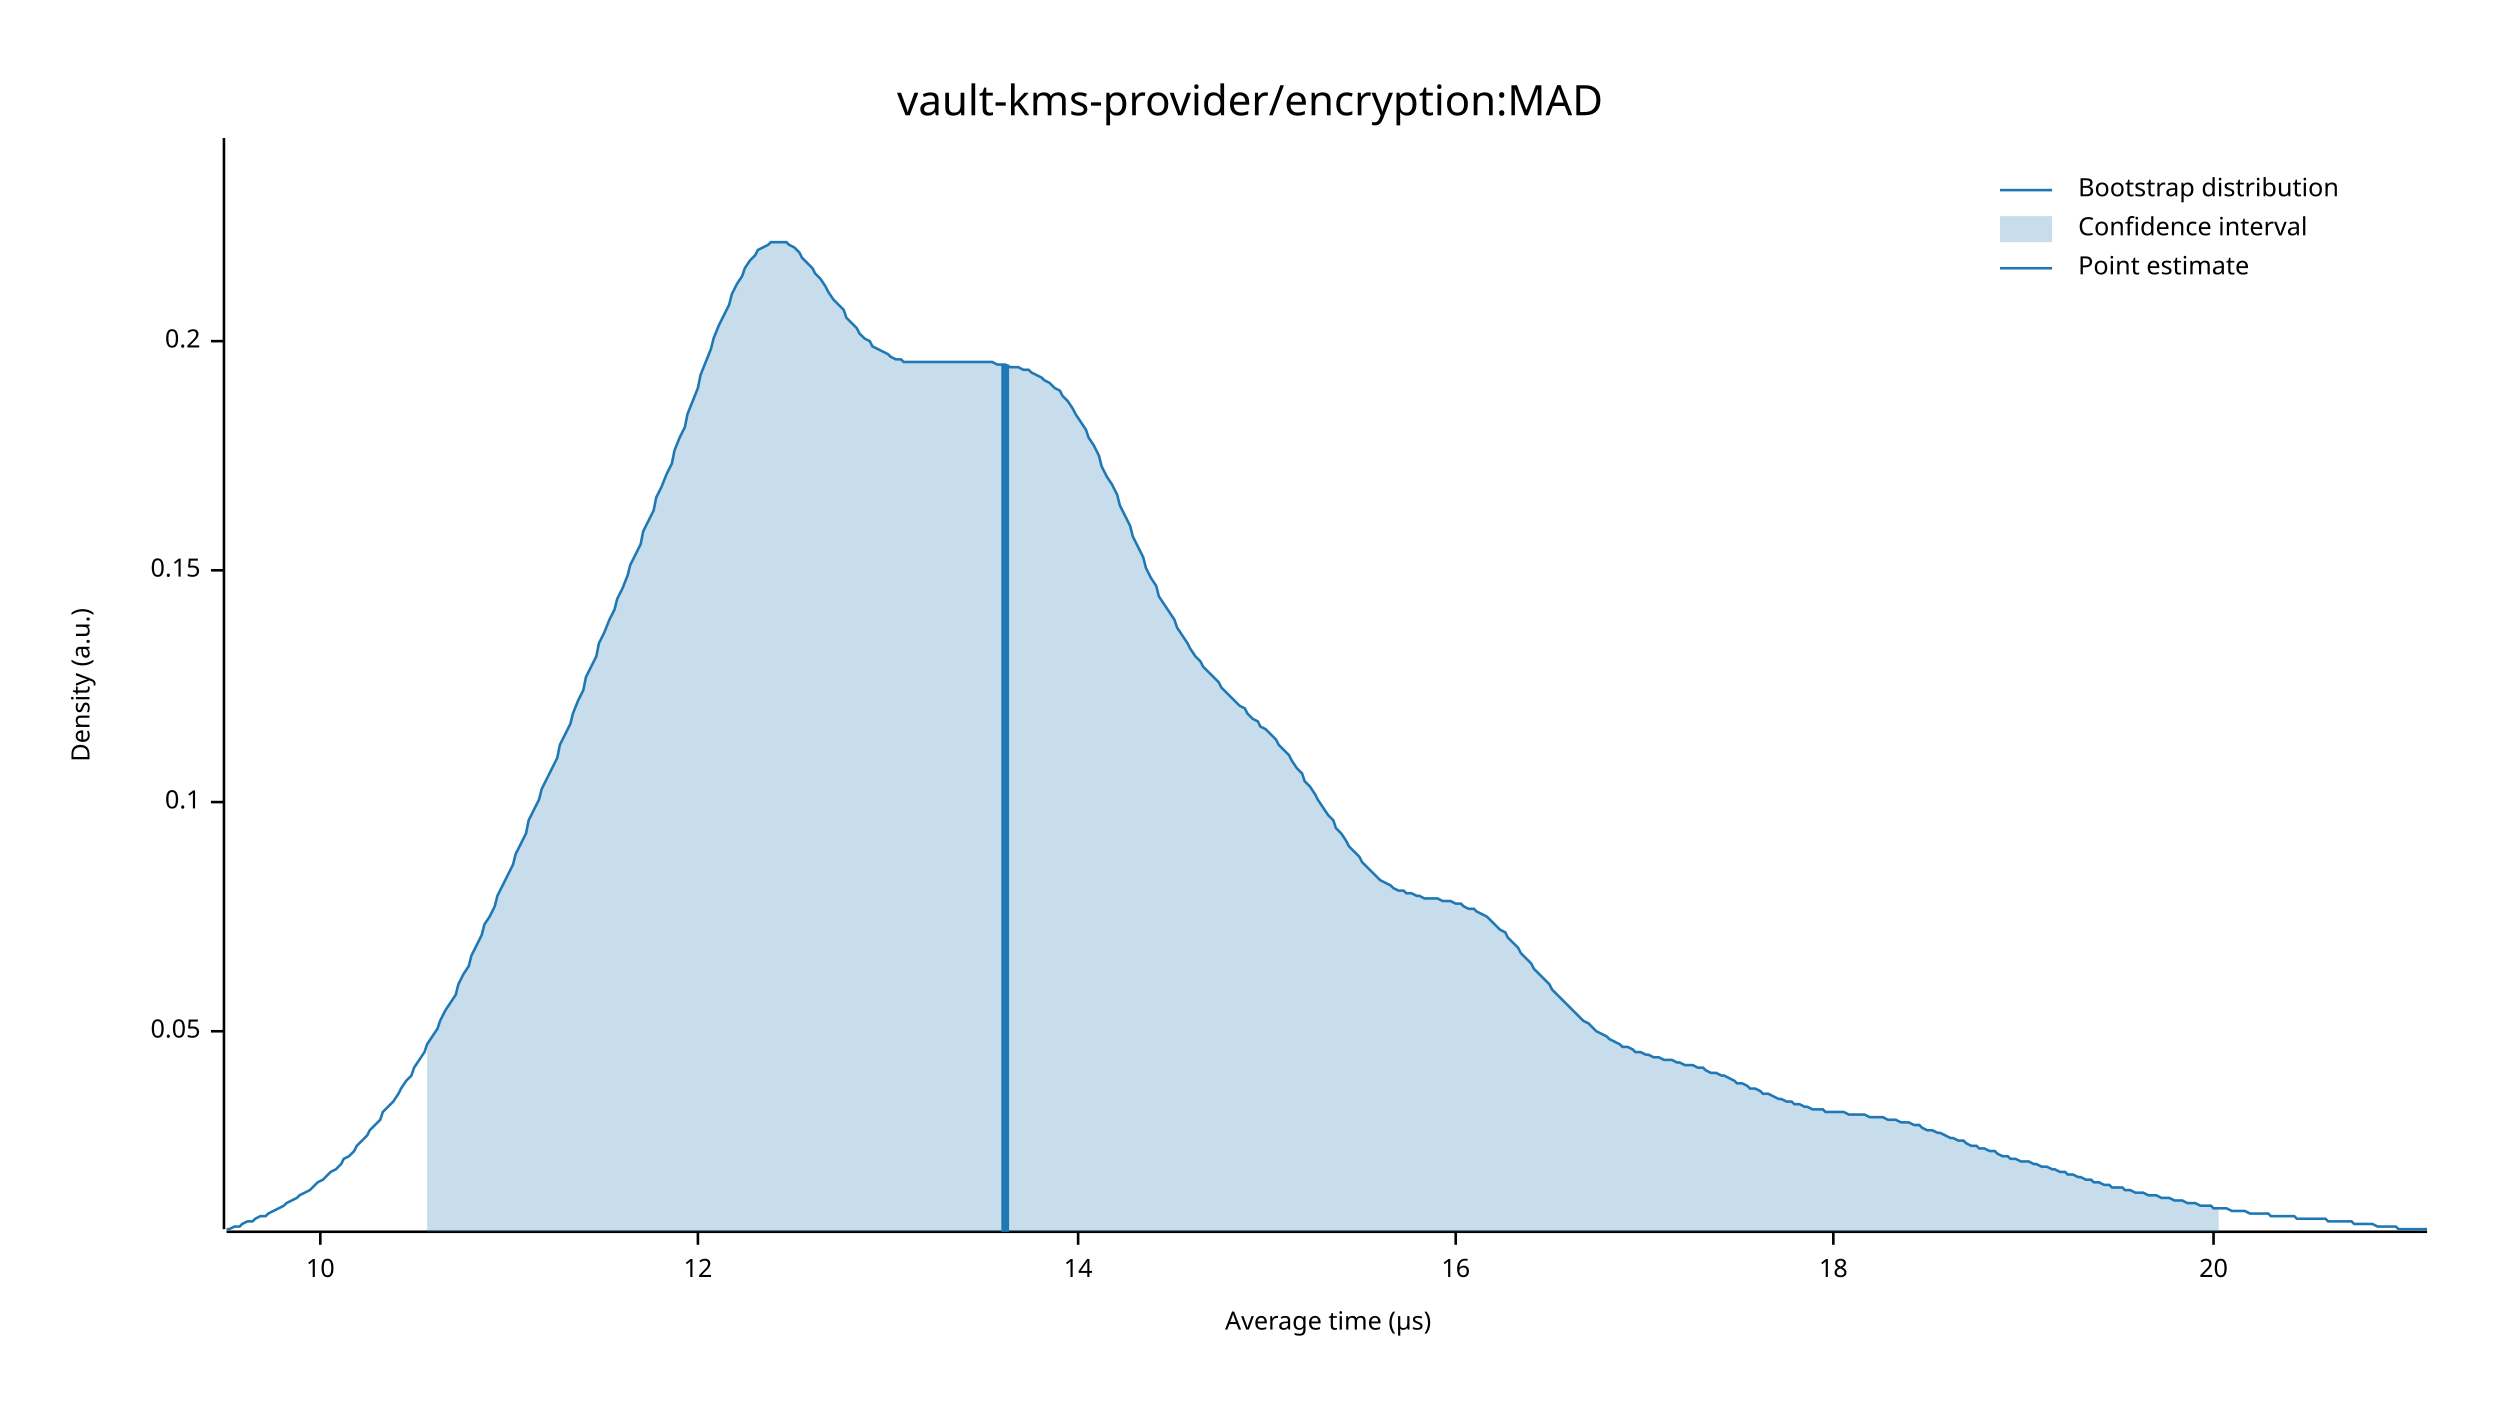
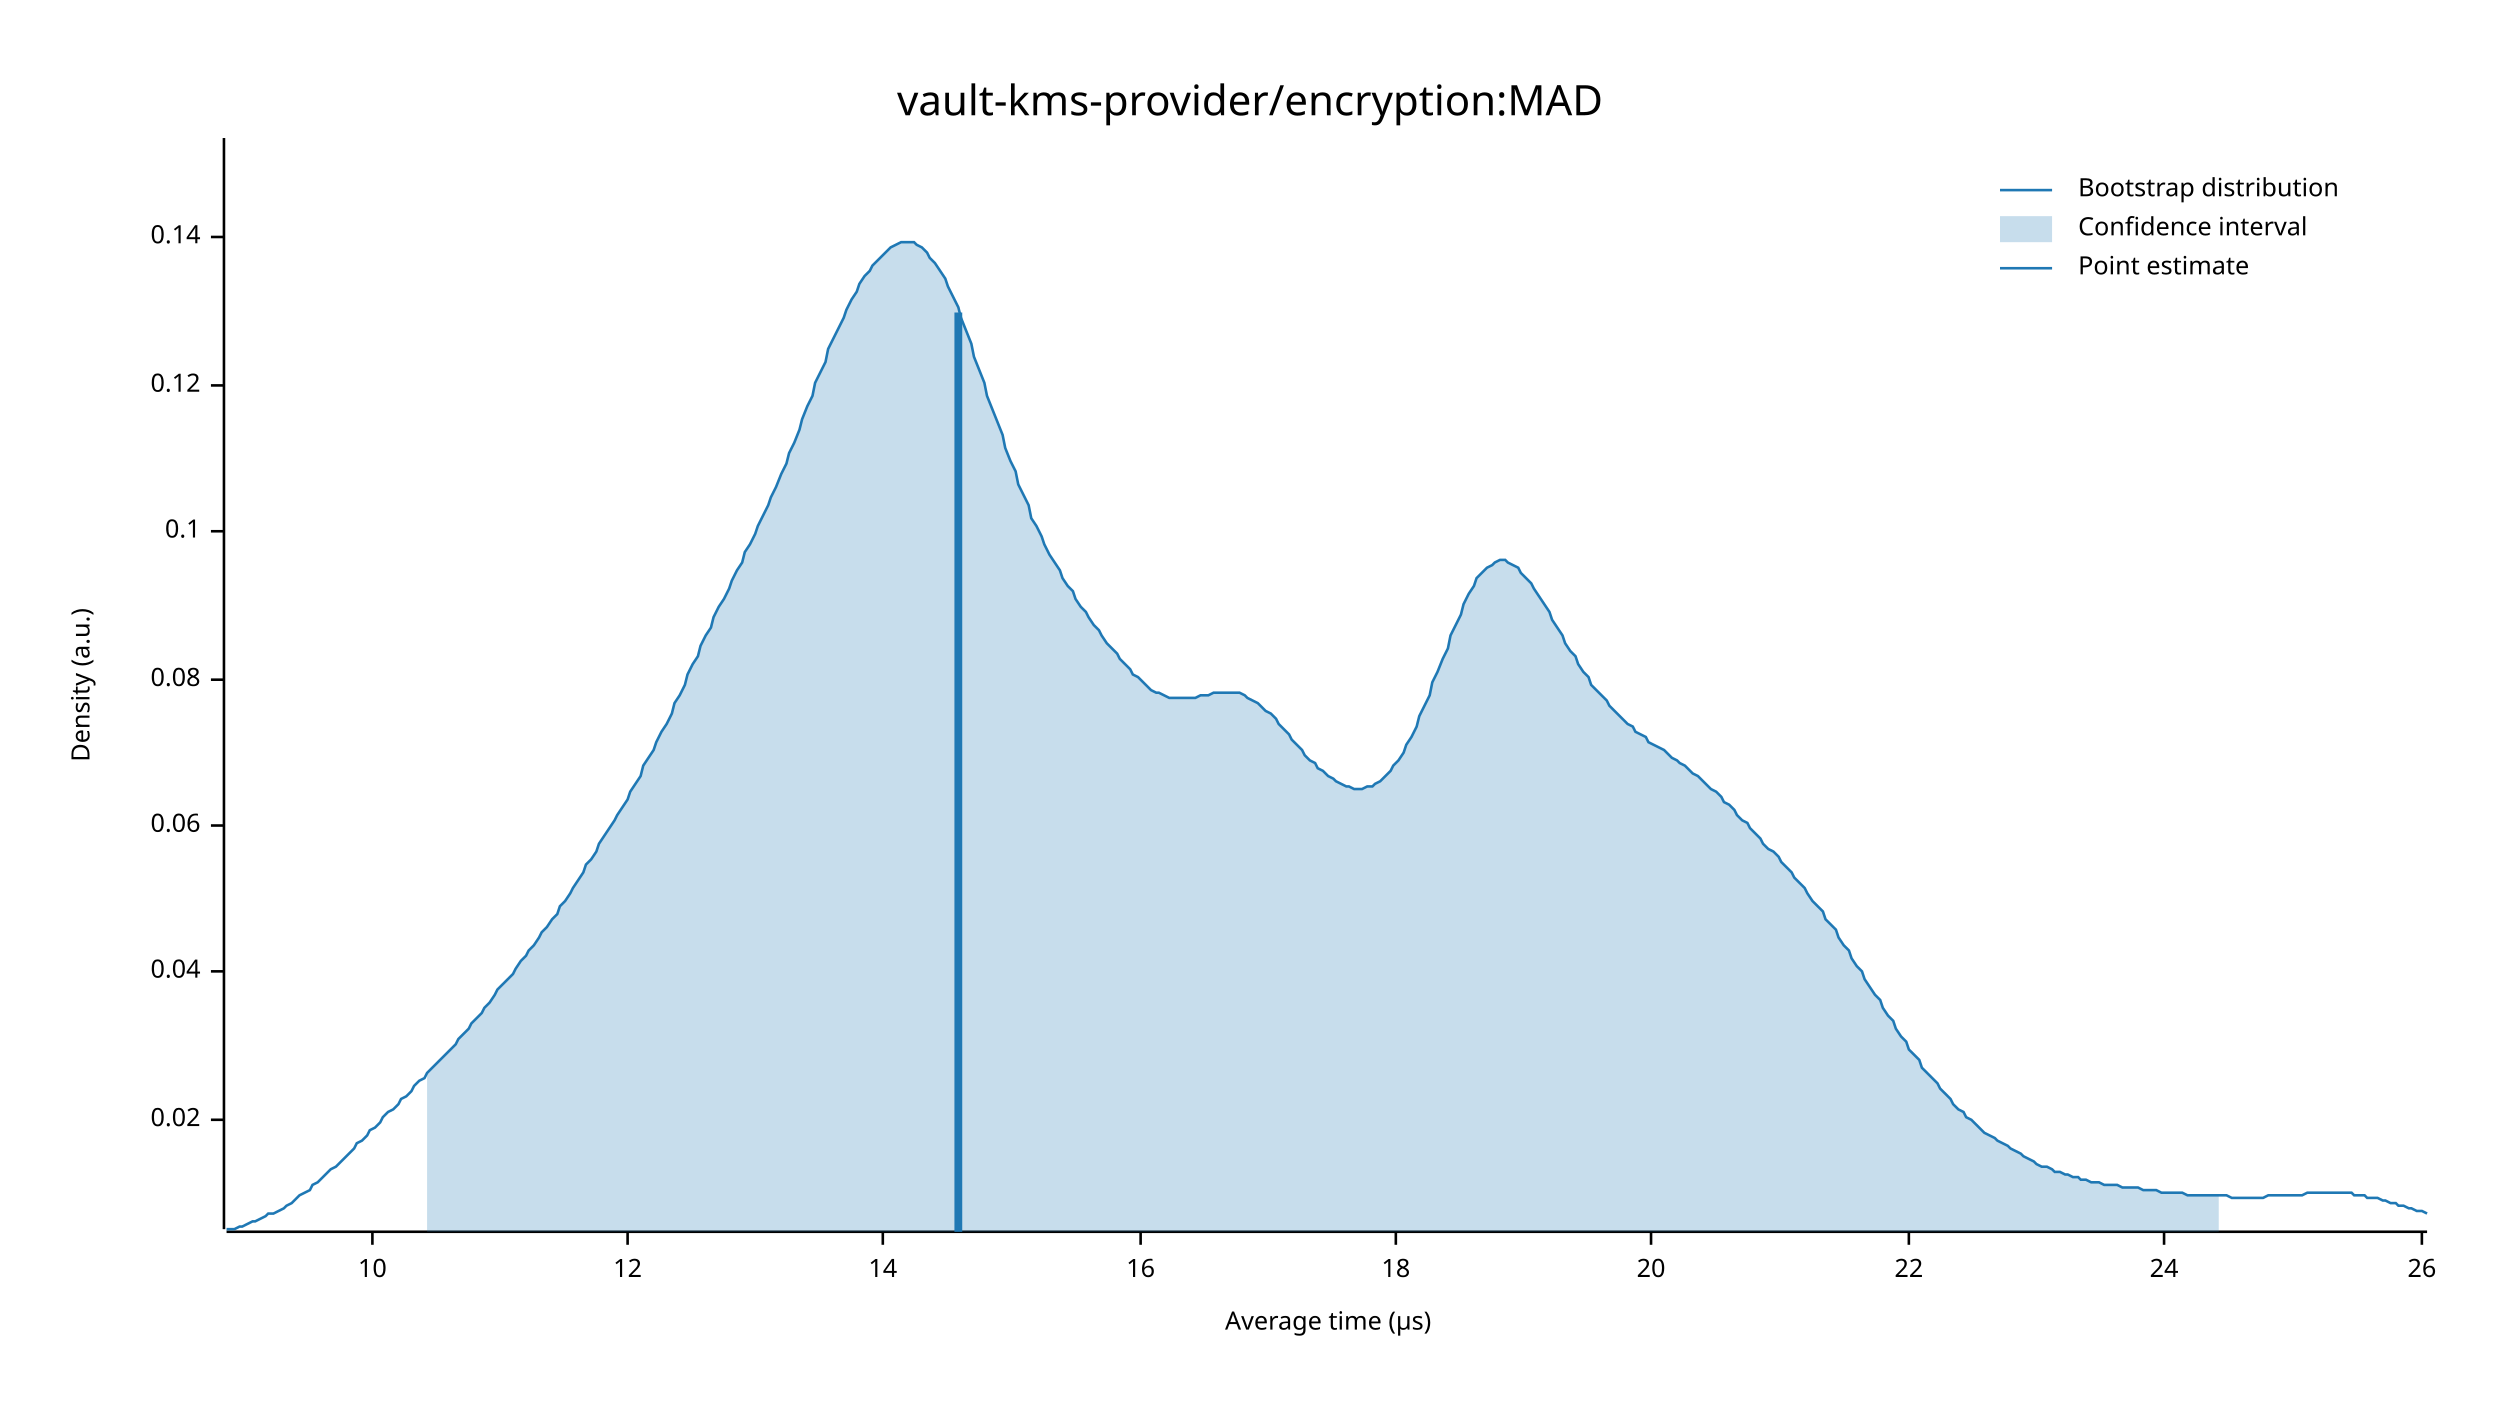
<svg xmlns="http://www.w3.org/2000/svg" width="960" height="540" viewBox="0 0 960 540">
  <text x="480" y="32" dy="0.76em" text-anchor="middle" font-family="sans-serif" font-size="16.129" opacity="1" fill="#000000">
vault-kms-provider/encryption:MAD
</text>
  <text x="27" y="263" dy="0.76em" text-anchor="middle" font-family="sans-serif" font-size="9.677" opacity="1" fill="#000000" transform="rotate(270, 27, 263)">
Density (a.u.)
</text>
  <text x="510" y="513" dy="-0.5ex" text-anchor="middle" font-family="sans-serif" font-size="9.677" opacity="1" fill="#000000">
Average time (µs)
</text>
  <polyline fill="none" opacity="1" stroke="#000000" stroke-width="1" points="86,53 86,472 " />
-   <text x="77" y="396" dy="0.5ex" text-anchor="end" font-family="sans-serif" font-size="9.677" opacity="1" fill="#000000">
- 0.05
+   <text x="77" y="430" dy="0.5ex" text-anchor="end" font-family="sans-serif" font-size="9.677" opacity="1" fill="#000000">
+ 0.02
</text>
-   <polyline fill="none" opacity="1" stroke="#000000" stroke-width="1" points="81,396 86,396 " />
-   <text x="77" y="308" dy="0.5ex" text-anchor="end" font-family="sans-serif" font-size="9.677" opacity="1" fill="#000000">
+   <polyline fill="none" opacity="1" stroke="#000000" stroke-width="1" points="81,430 86,430 " />
+   <text x="77" y="373" dy="0.5ex" text-anchor="end" font-family="sans-serif" font-size="9.677" opacity="1" fill="#000000">
+ 0.04
+ </text>
+   <polyline fill="none" opacity="1" stroke="#000000" stroke-width="1" points="81,373 86,373 " />
+   <text x="77" y="317" dy="0.5ex" text-anchor="end" font-family="sans-serif" font-size="9.677" opacity="1" fill="#000000">
+ 0.06
+ </text>
+   <polyline fill="none" opacity="1" stroke="#000000" stroke-width="1" points="81,317 86,317 " />
+   <text x="77" y="261" dy="0.5ex" text-anchor="end" font-family="sans-serif" font-size="9.677" opacity="1" fill="#000000">
+ 0.08
+ </text>
+   <polyline fill="none" opacity="1" stroke="#000000" stroke-width="1" points="81,261 86,261 " />
+   <text x="77" y="204" dy="0.5ex" text-anchor="end" font-family="sans-serif" font-size="9.677" opacity="1" fill="#000000">
0.1
</text>
-   <polyline fill="none" opacity="1" stroke="#000000" stroke-width="1" points="81,308 86,308 " />
-   <text x="77" y="219" dy="0.5ex" text-anchor="end" font-family="sans-serif" font-size="9.677" opacity="1" fill="#000000">
- 0.15
+   <polyline fill="none" opacity="1" stroke="#000000" stroke-width="1" points="81,204 86,204 " />
+   <text x="77" y="148" dy="0.5ex" text-anchor="end" font-family="sans-serif" font-size="9.677" opacity="1" fill="#000000">
+ 0.12
</text>
-   <polyline fill="none" opacity="1" stroke="#000000" stroke-width="1" points="81,219 86,219 " />
-   <text x="77" y="131" dy="0.5ex" text-anchor="end" font-family="sans-serif" font-size="9.677" opacity="1" fill="#000000">
- 0.2
+   <polyline fill="none" opacity="1" stroke="#000000" stroke-width="1" points="81,148 86,148 " />
+   <text x="77" y="91" dy="0.5ex" text-anchor="end" font-family="sans-serif" font-size="9.677" opacity="1" fill="#000000">
+ 0.14
</text>
-   <polyline fill="none" opacity="1" stroke="#000000" stroke-width="1" points="81,131 86,131 " />
+   <polyline fill="none" opacity="1" stroke="#000000" stroke-width="1" points="81,91 86,91 " />
  <polyline fill="none" opacity="1" stroke="#000000" stroke-width="1" points="87,473 932,473 " />
-   <text x="123" y="483" dy="0.76em" text-anchor="middle" font-family="sans-serif" font-size="9.677" opacity="1" fill="#000000">
+   <text x="143" y="483" dy="0.76em" text-anchor="middle" font-family="sans-serif" font-size="9.677" opacity="1" fill="#000000">
10
</text>
-   <polyline fill="none" opacity="1" stroke="#000000" stroke-width="1" points="123,473 123,478 " />
-   <text x="268" y="483" dy="0.76em" text-anchor="middle" font-family="sans-serif" font-size="9.677" opacity="1" fill="#000000">
+   <polyline fill="none" opacity="1" stroke="#000000" stroke-width="1" points="143,473 143,478 " />
+   <text x="241" y="483" dy="0.76em" text-anchor="middle" font-family="sans-serif" font-size="9.677" opacity="1" fill="#000000">
12
</text>
-   <polyline fill="none" opacity="1" stroke="#000000" stroke-width="1" points="268,473 268,478 " />
-   <text x="414" y="483" dy="0.76em" text-anchor="middle" font-family="sans-serif" font-size="9.677" opacity="1" fill="#000000">
+   <polyline fill="none" opacity="1" stroke="#000000" stroke-width="1" points="241,473 241,478 " />
+   <text x="339" y="483" dy="0.76em" text-anchor="middle" font-family="sans-serif" font-size="9.677" opacity="1" fill="#000000">
14
</text>
-   <polyline fill="none" opacity="1" stroke="#000000" stroke-width="1" points="414,473 414,478 " />
-   <text x="559" y="483" dy="0.76em" text-anchor="middle" font-family="sans-serif" font-size="9.677" opacity="1" fill="#000000">
+   <polyline fill="none" opacity="1" stroke="#000000" stroke-width="1" points="339,473 339,478 " />
+   <text x="438" y="483" dy="0.76em" text-anchor="middle" font-family="sans-serif" font-size="9.677" opacity="1" fill="#000000">
16
</text>
-   <polyline fill="none" opacity="1" stroke="#000000" stroke-width="1" points="559,473 559,478 " />
-   <text x="704" y="483" dy="0.76em" text-anchor="middle" font-family="sans-serif" font-size="9.677" opacity="1" fill="#000000">
+   <polyline fill="none" opacity="1" stroke="#000000" stroke-width="1" points="438,473 438,478 " />
+   <text x="536" y="483" dy="0.76em" text-anchor="middle" font-family="sans-serif" font-size="9.677" opacity="1" fill="#000000">
18
</text>
-   <polyline fill="none" opacity="1" stroke="#000000" stroke-width="1" points="704,473 704,478 " />
-   <text x="850" y="483" dy="0.76em" text-anchor="middle" font-family="sans-serif" font-size="9.677" opacity="1" fill="#000000">
+   <polyline fill="none" opacity="1" stroke="#000000" stroke-width="1" points="536,473 536,478 " />
+   <text x="634" y="483" dy="0.76em" text-anchor="middle" font-family="sans-serif" font-size="9.677" opacity="1" fill="#000000">
20
</text>
-   <polyline fill="none" opacity="1" stroke="#000000" stroke-width="1" points="850,473 850,478 " />
-   <polyline fill="none" opacity="1" stroke="#1F78B4" stroke-width="1" points="87,472 88,472 90,471 92,471 93,470 95,469 97,469 98,468 100,467 102,467 103,466 105,465 107,464 109,463 110,462 112,461 114,460 115,459 117,458 119,457 120,456 122,454 124,453 125,452 127,450 129,449 131,447 132,445 134,444 136,442 137,440 139,438 141,436 142,434 144,432 146,430 147,427 149,425 151,423 153,420 154,418 156,415 158,413 159,410 161,407 163,404 164,401 166,398 168,395 169,392 171,388 173,385 175,382 176,378 178,374 180,371 181,367 183,363 185,359 186,355 188,352 190,348 191,344 193,340 195,336 197,332 198,328 200,324 202,320 203,315 205,311 207,307 208,303 210,299 212,295 214,291 215,286 217,282 219,278 220,274 222,269 224,265 225,260 227,256 229,252 230,247 232,243 234,238 236,234 237,230 239,226 241,221 242,217 244,213 246,209 247,204 249,200 251,196 252,191 254,187 256,182 258,178 259,173 261,168 263,164 264,159 266,154 268,149 269,144 271,139 273,134 274,130 276,125 278,121 280,117 281,113 283,109 285,106 286,103 288,100 290,98 291,96 293,95 295,94 296,93 298,93 300,93 302,93 303,94 305,95 307,97 308,99 310,101 312,103 313,105 315,107 317,110 318,112 320,115 322,117 324,119 325,122 327,124 329,126 330,128 332,130 334,131 335,133 337,134 339,135 341,136 342,137 344,138 346,138 347,139 349,139 351,139 352,139 354,139 356,139 357,139 359,139 361,139 363,139 364,139 366,139 368,139 369,139 371,139 373,139 374,139 376,139 378,139 379,139 381,139 383,140 385,140 386,140 388,141 390,141 391,141 393,142 395,142 396,143 398,144 400,145 401,146 403,147 405,149 407,150 408,152 410,154 412,157 413,159 415,162 417,165 418,168 420,171 422,175 423,179 425,183 427,186 429,190 430,194 432,198 434,202 435,206 437,210 439,214 440,218 442,222 444,225 445,229 447,232 449,235 451,238 452,241 454,244 456,247 457,249 459,252 461,254 462,256 464,258 466,260 468,262 469,264 471,266 473,268 474,269 476,271 478,272 479,274 481,276 483,277 484,279 486,280 488,282 490,284 491,286 493,288 495,290 496,292 498,295 500,297 501,300 503,302 505,305 506,307 508,310 510,313 512,315 513,318 515,320 517,323 518,325 520,327 522,329 523,331 525,333 527,335 528,336 530,338 532,339 534,340 535,341 537,342 539,342 540,343 542,343 544,344 545,344 547,345 549,345 550,345 552,345 554,346 556,346 557,346 559,347 561,347 562,348 564,349 566,349 567,350 569,351 571,352 573,354 574,355 576,357 578,358 579,360 581,362 583,364 584,366 586,368 588,370 589,372 591,374 593,376 595,378 596,380 598,382 600,384 601,385 603,387 605,389 606,390 608,392 610,393 611,394 613,396 615,397 617,398 618,399 620,400 622,401 623,402 625,402 627,403 628,404 630,404 632,405 633,405 635,406 637,406 639,407 640,407 642,407 644,408 645,408 647,409 649,409 650,409 652,410 654,410 655,411 657,412 659,412 661,413 662,413 664,414 666,415 667,416 669,416 671,417 672,418 674,418 676,419 677,420 679,420 681,421 683,422 684,422 686,423 688,423 689,424 691,424 693,425 694,425 696,426 698,426 700,426 701,427 703,427 705,427 706,427 708,427 710,428 711,428 713,428 715,428 716,428 718,429 720,429 722,429 723,429 725,430 727,430 728,430 730,431 732,431 733,431 735,432 737,432 738,433 740,434 742,434 744,435 745,435 747,436 749,437 750,437 752,438 754,438 755,439 757,440 759,440 760,441 762,441 764,442 766,442 767,443 769,444 771,444 772,445 774,445 776,446 777,446 779,446 781,447 782,447 784,448 786,448 788,449 789,449 791,450 793,450 794,451 796,451 798,452 799,452 801,453 803,453 804,454 806,454 808,455 810,455 811,456 813,456 815,456 816,457 818,457 820,458 821,458 823,458 825,459 827,459 828,459 830,460 832,460 833,460 835,461 837,461 838,461 840,462 842,462 843,462 845,463 847,463 849,463 850,464 852,464 854,464 855,464 857,465 859,465 860,465 862,465 864,466 865,466 867,466 869,466 871,466 872,467 874,467 876,467 877,467 879,467 881,467 882,468 884,468 886,468 887,468 889,468 891,468 893,468 894,469 896,469 898,469 899,469 901,469 903,469 904,470 906,470 908,470 909,470 911,470 913,471 915,471 916,471 918,471 920,471 921,472 923,472 925,472 926,472 928,472 930,472 932,472 " />
-   <polygon opacity="0.25" fill="#1F78B4" points="164,401 166,398 168,395 169,392 171,388 173,385 175,382 176,378 178,374 180,371 181,367 183,363 185,359 186,355 188,352 190,348 191,344 193,340 195,336 197,332 198,328 200,324 202,320 203,315 205,311 207,307 208,303 210,299 212,295 214,291 215,286 217,282 219,278 220,274 222,269 224,265 225,260 227,256 229,252 230,247 232,243 234,238 236,234 237,230 239,226 241,221 242,217 244,213 246,209 247,204 249,200 251,196 252,191 254,187 256,182 258,178 259,173 261,168 263,164 264,159 266,154 268,149 269,144 271,139 273,134 274,130 276,125 278,121 280,117 281,113 283,109 285,106 286,103 288,100 290,98 291,96 293,95 295,94 296,93 298,93 300,93 302,93 303,94 305,95 307,97 308,99 310,101 312,103 313,105 315,107 317,110 318,112 320,115 322,117 324,119 325,122 327,124 329,126 330,128 332,130 334,131 335,133 337,134 339,135 341,136 342,137 344,138 346,138 347,139 349,139 351,139 352,139 354,139 356,139 357,139 359,139 361,139 363,139 364,139 366,139 368,139 369,139 371,139 373,139 374,139 376,139 378,139 379,139 381,139 383,140 385,140 386,140 388,141 390,141 391,141 393,142 395,142 396,143 398,144 400,145 401,146 403,147 405,149 407,150 408,152 410,154 412,157 413,159 415,162 417,165 418,168 420,171 422,175 423,179 425,183 427,186 429,190 430,194 432,198 434,202 435,206 437,210 439,214 440,218 442,222 444,225 445,229 447,232 449,235 451,238 452,241 454,244 456,247 457,249 459,252 461,254 462,256 464,258 466,260 468,262 469,264 471,266 473,268 474,269 476,271 478,272 479,274 481,276 483,277 484,279 486,280 488,282 490,284 491,286 493,288 495,290 496,292 498,295 500,297 501,300 503,302 505,305 506,307 508,310 510,313 512,315 513,318 515,320 517,323 518,325 520,327 522,329 523,331 525,333 527,335 528,336 530,338 532,339 534,340 535,341 537,342 539,342 540,343 542,343 544,344 545,344 547,345 549,345 550,345 552,345 554,346 556,346 557,346 559,347 561,347 562,348 564,349 566,349 567,350 569,351 571,352 573,354 574,355 576,357 578,358 579,360 581,362 583,364 584,366 586,368 588,370 589,372 591,374 593,376 595,378 596,380 598,382 600,384 601,385 603,387 605,389 606,390 608,392 610,393 611,394 613,396 615,397 617,398 618,399 620,400 622,401 623,402 625,402 627,403 628,404 630,404 632,405 633,405 635,406 637,406 639,407 640,407 642,407 644,408 645,408 647,409 649,409 650,409 652,410 654,410 655,411 657,412 659,412 661,413 662,413 664,414 666,415 667,416 669,416 671,417 672,418 674,418 676,419 677,420 679,420 681,421 683,422 684,422 686,423 688,423 689,424 691,424 693,425 694,425 696,426 698,426 700,426 701,427 703,427 705,427 706,427 708,427 710,428 711,428 713,428 715,428 716,428 718,429 720,429 722,429 723,429 725,430 727,430 728,430 730,431 732,431 733,431 735,432 737,432 738,433 740,434 742,434 744,435 745,435 747,436 749,437 750,437 752,438 754,438 755,439 757,440 759,440 760,441 762,441 764,442 766,442 767,443 769,444 771,444 772,445 774,445 776,446 777,446 779,446 781,447 782,447 784,448 786,448 788,449 789,449 791,450 793,450 794,451 796,451 798,452 799,452 801,453 803,453 804,454 806,454 808,455 810,455 811,456 813,456 815,456 816,457 818,457 820,458 821,458 823,458 825,459 827,459 828,459 830,460 832,460 833,460 835,461 837,461 838,461 840,462 842,462 843,462 845,463 847,463 849,463 850,464 852,464 852,473 164,473 " />
-   <polyline fill="none" opacity="1" stroke="#1F78B4" stroke-width="3" points="386,473 386,140 " />
+   <polyline fill="none" opacity="1" stroke="#000000" stroke-width="1" points="634,473 634,478 " />
+   <text x="733" y="483" dy="0.76em" text-anchor="middle" font-family="sans-serif" font-size="9.677" opacity="1" fill="#000000">
+ 22
+ </text>
+   <polyline fill="none" opacity="1" stroke="#000000" stroke-width="1" points="733,473 733,478 " />
+   <text x="831" y="483" dy="0.76em" text-anchor="middle" font-family="sans-serif" font-size="9.677" opacity="1" fill="#000000">
+ 24
+ </text>
+   <polyline fill="none" opacity="1" stroke="#000000" stroke-width="1" points="831,473 831,478 " />
+   <text x="930" y="483" dy="0.76em" text-anchor="middle" font-family="sans-serif" font-size="9.677" opacity="1" fill="#000000">
+ 26
+ </text>
+   <polyline fill="none" opacity="1" stroke="#000000" stroke-width="1" points="930,473 930,478 " />
+   <polyline fill="none" opacity="1" stroke="#1F78B4" stroke-width="1" points="87,472 88,472 90,472 92,471 93,471 95,470 97,469 98,469 100,468 102,467 103,466 105,466 107,465 109,464 110,463 112,462 114,460 115,459 117,458 119,457 120,455 122,454 124,452 125,451 127,449 129,448 131,446 132,445 134,443 136,441 137,439 139,438 141,436 142,434 144,433 146,431 147,429 149,427 151,426 153,424 154,422 156,421 158,419 159,417 161,415 163,414 164,412 166,410 168,408 169,407 171,405 173,403 175,401 176,399 178,397 180,395 181,393 183,391 185,389 186,387 188,385 190,382 191,380 193,378 195,376 197,374 198,372 200,369 202,367 203,365 205,363 207,360 208,358 210,356 212,353 214,351 215,348 217,346 219,343 220,341 222,338 224,335 225,332 227,330 229,327 230,324 232,321 234,318 236,315 237,313 239,310 241,307 242,304 244,301 246,298 247,294 249,291 251,288 252,285 254,281 256,278 258,274 259,270 261,267 263,263 264,259 266,255 268,252 269,248 271,244 273,241 274,237 276,233 278,230 280,226 281,223 283,219 285,216 286,212 288,209 290,205 291,202 293,198 295,194 296,191 298,187 300,182 302,178 303,174 305,170 307,165 308,161 310,156 312,152 313,147 315,143 317,139 318,134 320,130 322,126 324,122 325,119 327,115 329,112 330,109 332,106 334,104 335,102 337,100 339,98 341,96 342,95 344,94 346,93 347,93 349,93 351,93 352,94 354,95 356,97 357,99 359,101 361,104 363,107 364,110 366,114 368,118 369,122 371,127 373,132 374,137 376,142 378,147 379,152 381,157 383,162 385,167 386,172 388,177 390,181 391,186 393,190 395,194 396,199 398,202 400,206 401,209 403,213 405,216 407,219 408,222 410,225 412,227 413,230 415,233 417,235 418,237 420,240 422,242 423,244 425,247 427,249 429,251 430,253 432,255 434,257 435,259 437,260 439,262 440,263 442,265 444,266 445,266 447,267 449,268 451,268 452,268 454,268 456,268 457,268 459,268 461,267 462,267 464,267 466,266 468,266 469,266 471,266 473,266 474,266 476,266 478,267 479,268 481,269 483,270 484,271 486,273 488,274 490,276 491,278 493,280 495,282 496,284 498,286 500,288 501,290 503,292 505,293 506,295 508,296 510,298 512,299 513,300 515,301 517,302 518,302 520,303 522,303 523,303 525,302 527,302 528,301 530,300 532,298 534,296 535,294 537,292 539,289 540,286 542,283 544,279 545,275 547,271 549,267 550,262 552,258 554,253 556,249 557,244 559,240 561,236 562,232 564,228 566,225 567,222 569,220 571,218 573,217 574,216 576,215 578,215 579,216 581,217 583,218 584,220 586,222 588,224 589,226 591,229 593,232 595,235 596,238 598,241 600,244 601,247 603,250 605,252 606,255 608,258 610,260 611,263 613,265 615,267 617,269 618,271 620,273 622,275 623,276 625,278 627,279 628,281 630,282 632,283 633,285 635,286 637,287 639,288 640,289 642,291 644,292 645,293 647,294 649,296 650,297 652,298 654,300 655,301 657,303 659,304 661,306 662,308 664,309 666,311 667,313 669,315 671,316 672,318 674,320 676,322 677,324 679,326 681,327 683,329 684,331 686,333 688,335 689,337 691,339 693,341 694,343 696,346 698,348 700,350 701,353 703,355 705,357 706,360 708,363 710,365 711,368 713,371 715,373 716,376 718,379 720,382 722,384 723,387 725,390 727,392 728,395 730,398 732,400 733,403 735,405 737,407 738,410 740,412 742,414 744,416 745,418 747,420 749,422 750,424 752,426 754,427 755,429 757,430 759,432 760,433 762,435 764,436 766,437 767,438 769,439 771,440 772,441 774,442 776,443 777,444 779,445 781,446 782,447 784,448 786,448 788,449 789,450 791,450 793,451 794,451 796,452 798,452 799,453 801,453 803,454 804,454 806,454 808,455 810,455 811,455 813,455 815,456 816,456 818,456 820,456 821,456 823,457 825,457 827,457 828,457 830,458 832,458 833,458 835,458 837,458 838,458 840,459 842,459 843,459 845,459 847,459 849,459 850,459 852,459 854,459 855,459 857,460 859,460 860,460 862,460 864,460 865,460 867,460 869,460 871,459 872,459 874,459 876,459 877,459 879,459 881,459 882,459 884,459 886,458 887,458 889,458 891,458 893,458 894,458 896,458 898,458 899,458 901,458 903,458 904,459 906,459 908,459 909,460 911,460 913,460 915,461 916,461 918,462 920,462 921,463 923,463 925,464 926,464 928,465 930,465 932,466 " />
+   <polygon opacity="0.25" fill="#1F78B4" points="164,412 166,410 168,408 169,407 171,405 173,403 175,401 176,399 178,397 180,395 181,393 183,391 185,389 186,387 188,385 190,382 191,380 193,378 195,376 197,374 198,372 200,369 202,367 203,365 205,363 207,360 208,358 210,356 212,353 214,351 215,348 217,346 219,343 220,341 222,338 224,335 225,332 227,330 229,327 230,324 232,321 234,318 236,315 237,313 239,310 241,307 242,304 244,301 246,298 247,294 249,291 251,288 252,285 254,281 256,278 258,274 259,270 261,267 263,263 264,259 266,255 268,252 269,248 271,244 273,241 274,237 276,233 278,230 280,226 281,223 283,219 285,216 286,212 288,209 290,205 291,202 293,198 295,194 296,191 298,187 300,182 302,178 303,174 305,170 307,165 308,161 310,156 312,152 313,147 315,143 317,139 318,134 320,130 322,126 324,122 325,119 327,115 329,112 330,109 332,106 334,104 335,102 337,100 339,98 341,96 342,95 344,94 346,93 347,93 349,93 351,93 352,94 354,95 356,97 357,99 359,101 361,104 363,107 364,110 366,114 368,118 369,122 371,127 373,132 374,137 376,142 378,147 379,152 381,157 383,162 385,167 386,172 388,177 390,181 391,186 393,190 395,194 396,199 398,202 400,206 401,209 403,213 405,216 407,219 408,222 410,225 412,227 413,230 415,233 417,235 418,237 420,240 422,242 423,244 425,247 427,249 429,251 430,253 432,255 434,257 435,259 437,260 439,262 440,263 442,265 444,266 445,266 447,267 449,268 451,268 452,268 454,268 456,268 457,268 459,268 461,267 462,267 464,267 466,266 468,266 469,266 471,266 473,266 474,266 476,266 478,267 479,268 481,269 483,270 484,271 486,273 488,274 490,276 491,278 493,280 495,282 496,284 498,286 500,288 501,290 503,292 505,293 506,295 508,296 510,298 512,299 513,300 515,301 517,302 518,302 520,303 522,303 523,303 525,302 527,302 528,301 530,300 532,298 534,296 535,294 537,292 539,289 540,286 542,283 544,279 545,275 547,271 549,267 550,262 552,258 554,253 556,249 557,244 559,240 561,236 562,232 564,228 566,225 567,222 569,220 571,218 573,217 574,216 576,215 578,215 579,216 581,217 583,218 584,220 586,222 588,224 589,226 591,229 593,232 595,235 596,238 598,241 600,244 601,247 603,250 605,252 606,255 608,258 610,260 611,263 613,265 615,267 617,269 618,271 620,273 622,275 623,276 625,278 627,279 628,281 630,282 632,283 633,285 635,286 637,287 639,288 640,289 642,291 644,292 645,293 647,294 649,296 650,297 652,298 654,300 655,301 657,303 659,304 661,306 662,308 664,309 666,311 667,313 669,315 671,316 672,318 674,320 676,322 677,324 679,326 681,327 683,329 684,331 686,333 688,335 689,337 691,339 693,341 694,343 696,346 698,348 700,350 701,353 703,355 705,357 706,360 708,363 710,365 711,368 713,371 715,373 716,376 718,379 720,382 722,384 723,387 725,390 727,392 728,395 730,398 732,400 733,403 735,405 737,407 738,410 740,412 742,414 744,416 745,418 747,420 749,422 750,424 752,426 754,427 755,429 757,430 759,432 760,433 762,435 764,436 766,437 767,438 769,439 771,440 772,441 774,442 776,443 777,444 779,445 781,446 782,447 784,448 786,448 788,449 789,450 791,450 793,451 794,451 796,452 798,452 799,453 801,453 803,454 804,454 806,454 808,455 810,455 811,455 813,455 815,456 816,456 818,456 820,456 821,456 823,457 825,457 827,457 828,457 830,458 832,458 833,458 835,458 837,458 838,458 840,459 842,459 843,459 845,459 847,459 849,459 850,459 852,459 852,473 164,473 " />
+   <polyline fill="none" opacity="1" stroke="#1F78B4" stroke-width="3" points="368,473 368,120 " />
  <text x="798" y="68" dy="0.76em" text-anchor="start" font-family="sans-serif" font-size="9.677" opacity="1" fill="#000000">
Bootstrap distribution
</text>
  <text x="798" y="83" dy="0.76em" text-anchor="start" font-family="sans-serif" font-size="9.677" opacity="1" fill="#000000">
Confidence interval
</text>
  <text x="798" y="98" dy="0.76em" text-anchor="start" font-family="sans-serif" font-size="9.677" opacity="1" fill="#000000">
Point estimate
</text>
  <polyline fill="none" opacity="1" stroke="#1F78B4" stroke-width="1" points="768,73 788,73 " />
  <rect x="768" y="83" width="20" height="10" opacity="0.25" fill="#1F78B4" stroke="none" />
  <polyline fill="none" opacity="1" stroke="#1F78B4" stroke-width="1" points="768,103 788,103 " />
</svg>
